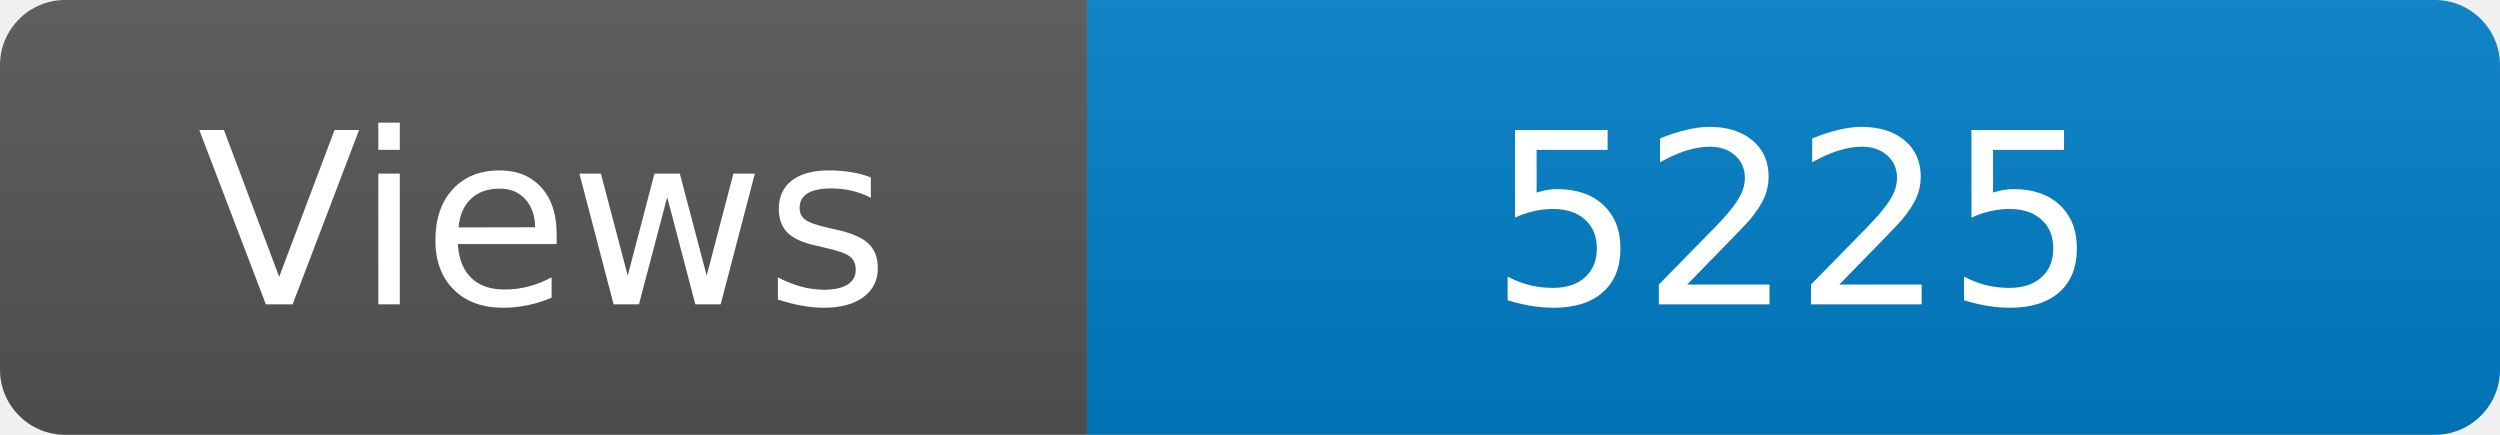
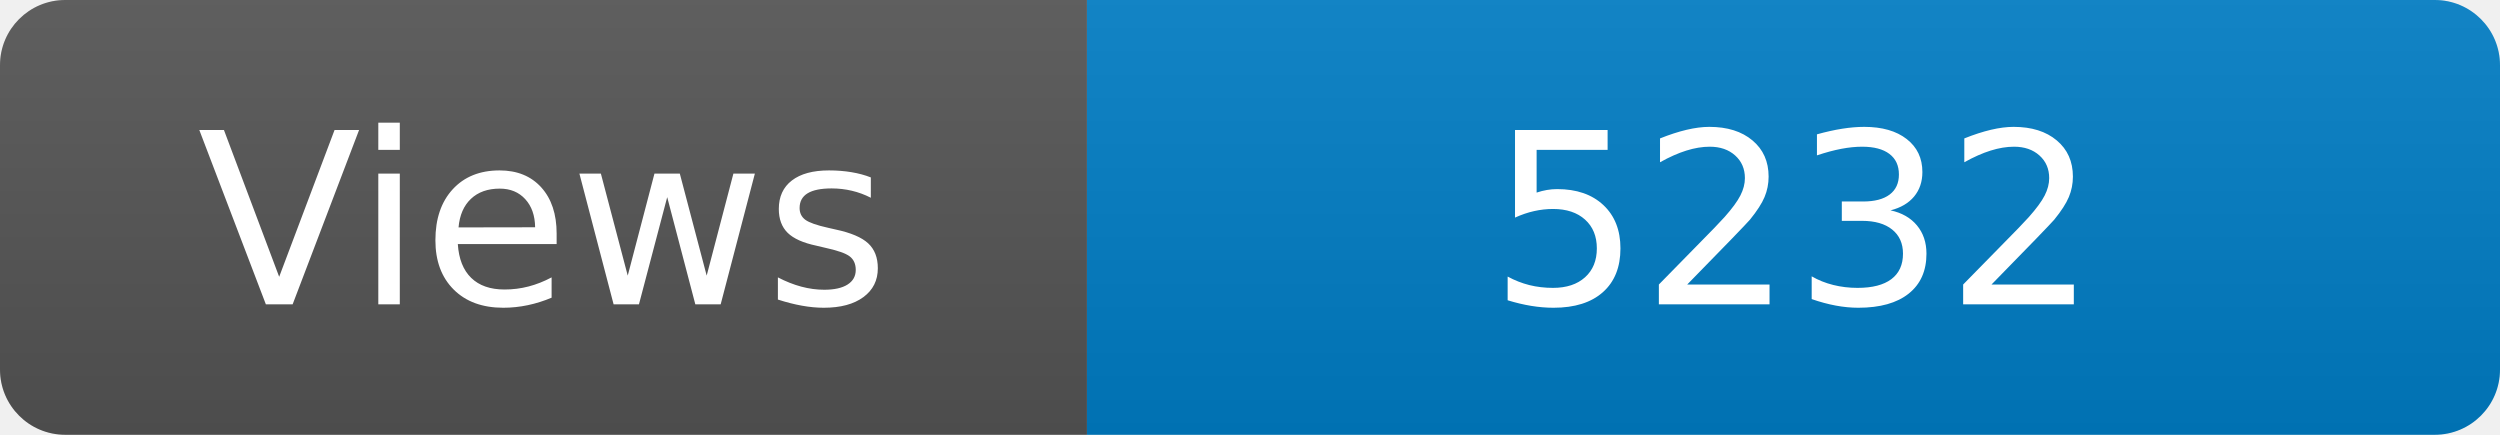
<svg xmlns="http://www.w3.org/2000/svg" width="115" height="20" role="img" aria-label="Maintained?: yes">
  <linearGradient id="s" x2="0" y2="100%">
    <stop offset="0" stop-color="#bbb" stop-opacity=".1" />
    <stop offset="1" stop-opacity=".1" />
  </linearGradient>
  <clipPath id="r">
    <rect width="115" height="20" rx="3" fill="#fff" />
  </clipPath>
  <g clip-path="url(#r)">
    <rect width="50" height="20" fill="#555" />
    <rect x="50" width="160" height="20" fill="#007ec6" />
    <rect width="115" height="20" fill="url(#s)" />
  </g>
  <g fill="#fff" text-anchor="middle" font-family="Verdana,Geneva,DejaVu Sans,sans-serif" font-size="110">
    <text x="250" y="140" transform="scale(.1)" fill="#fff">Views</text>
-     <text x="825" y="140" transform="scale(.1)" fill="#fff">5225</text>
+     <text x="825" y="140" transform="scale(.1)" fill="#fff">5232</text>
  </g>
</svg>
